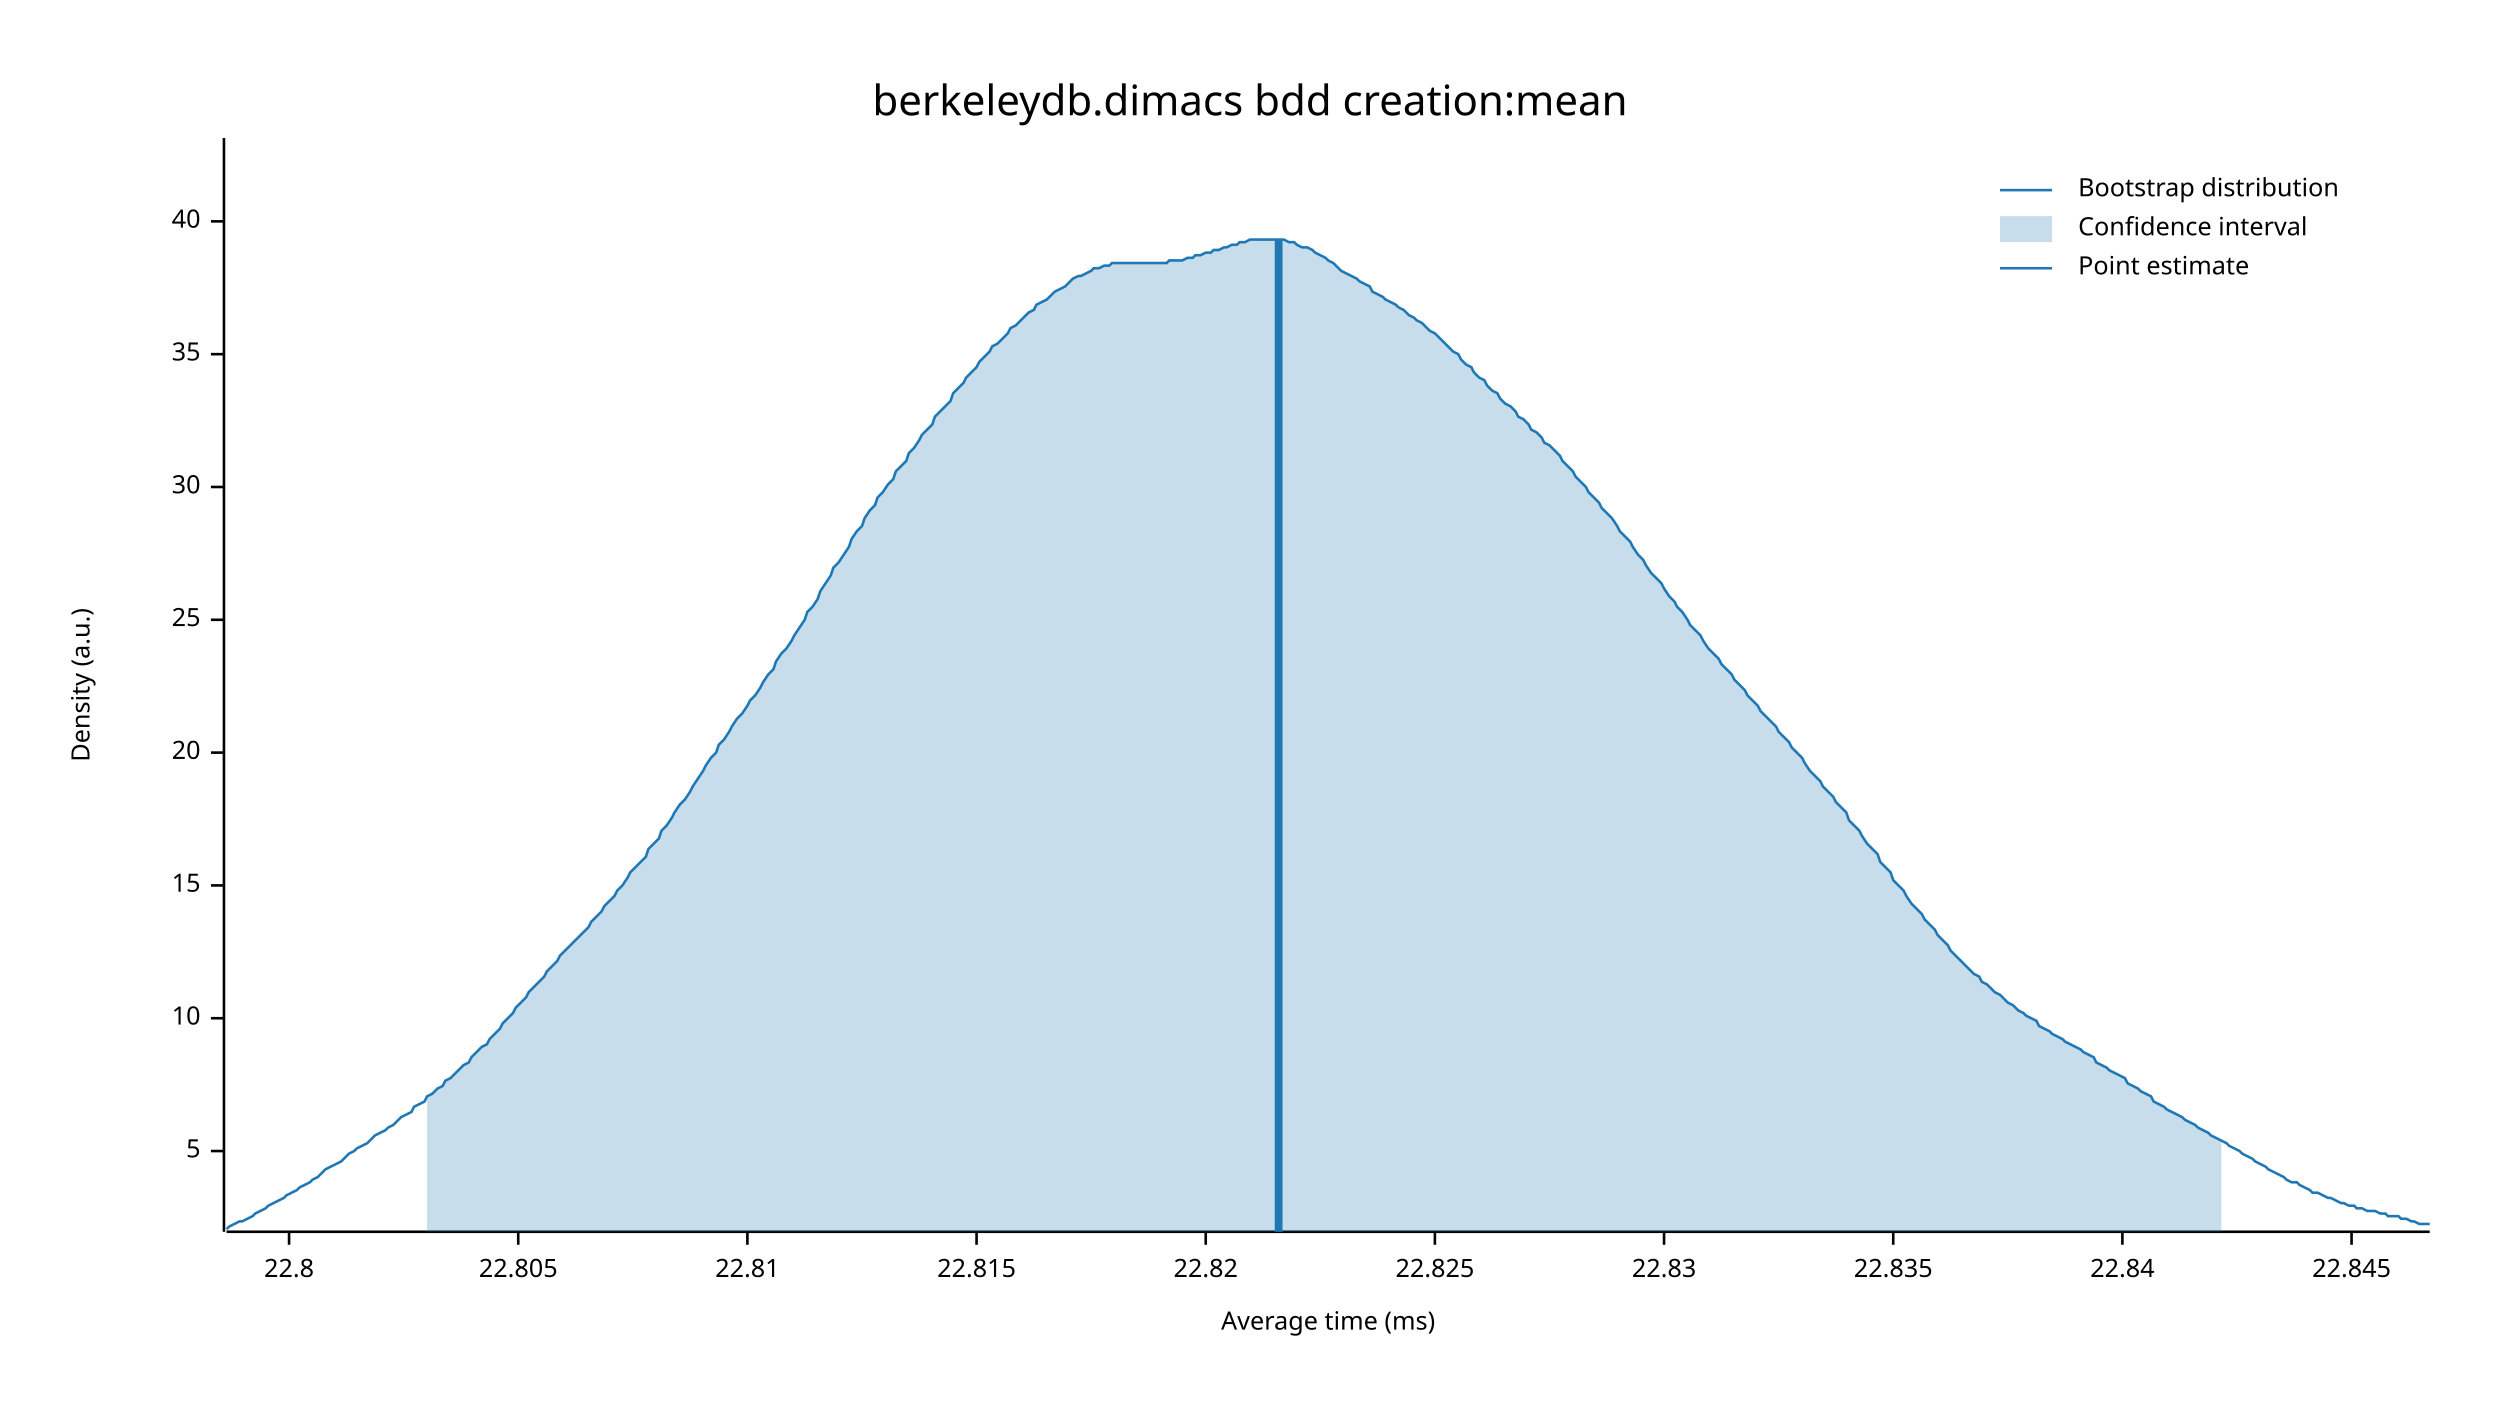
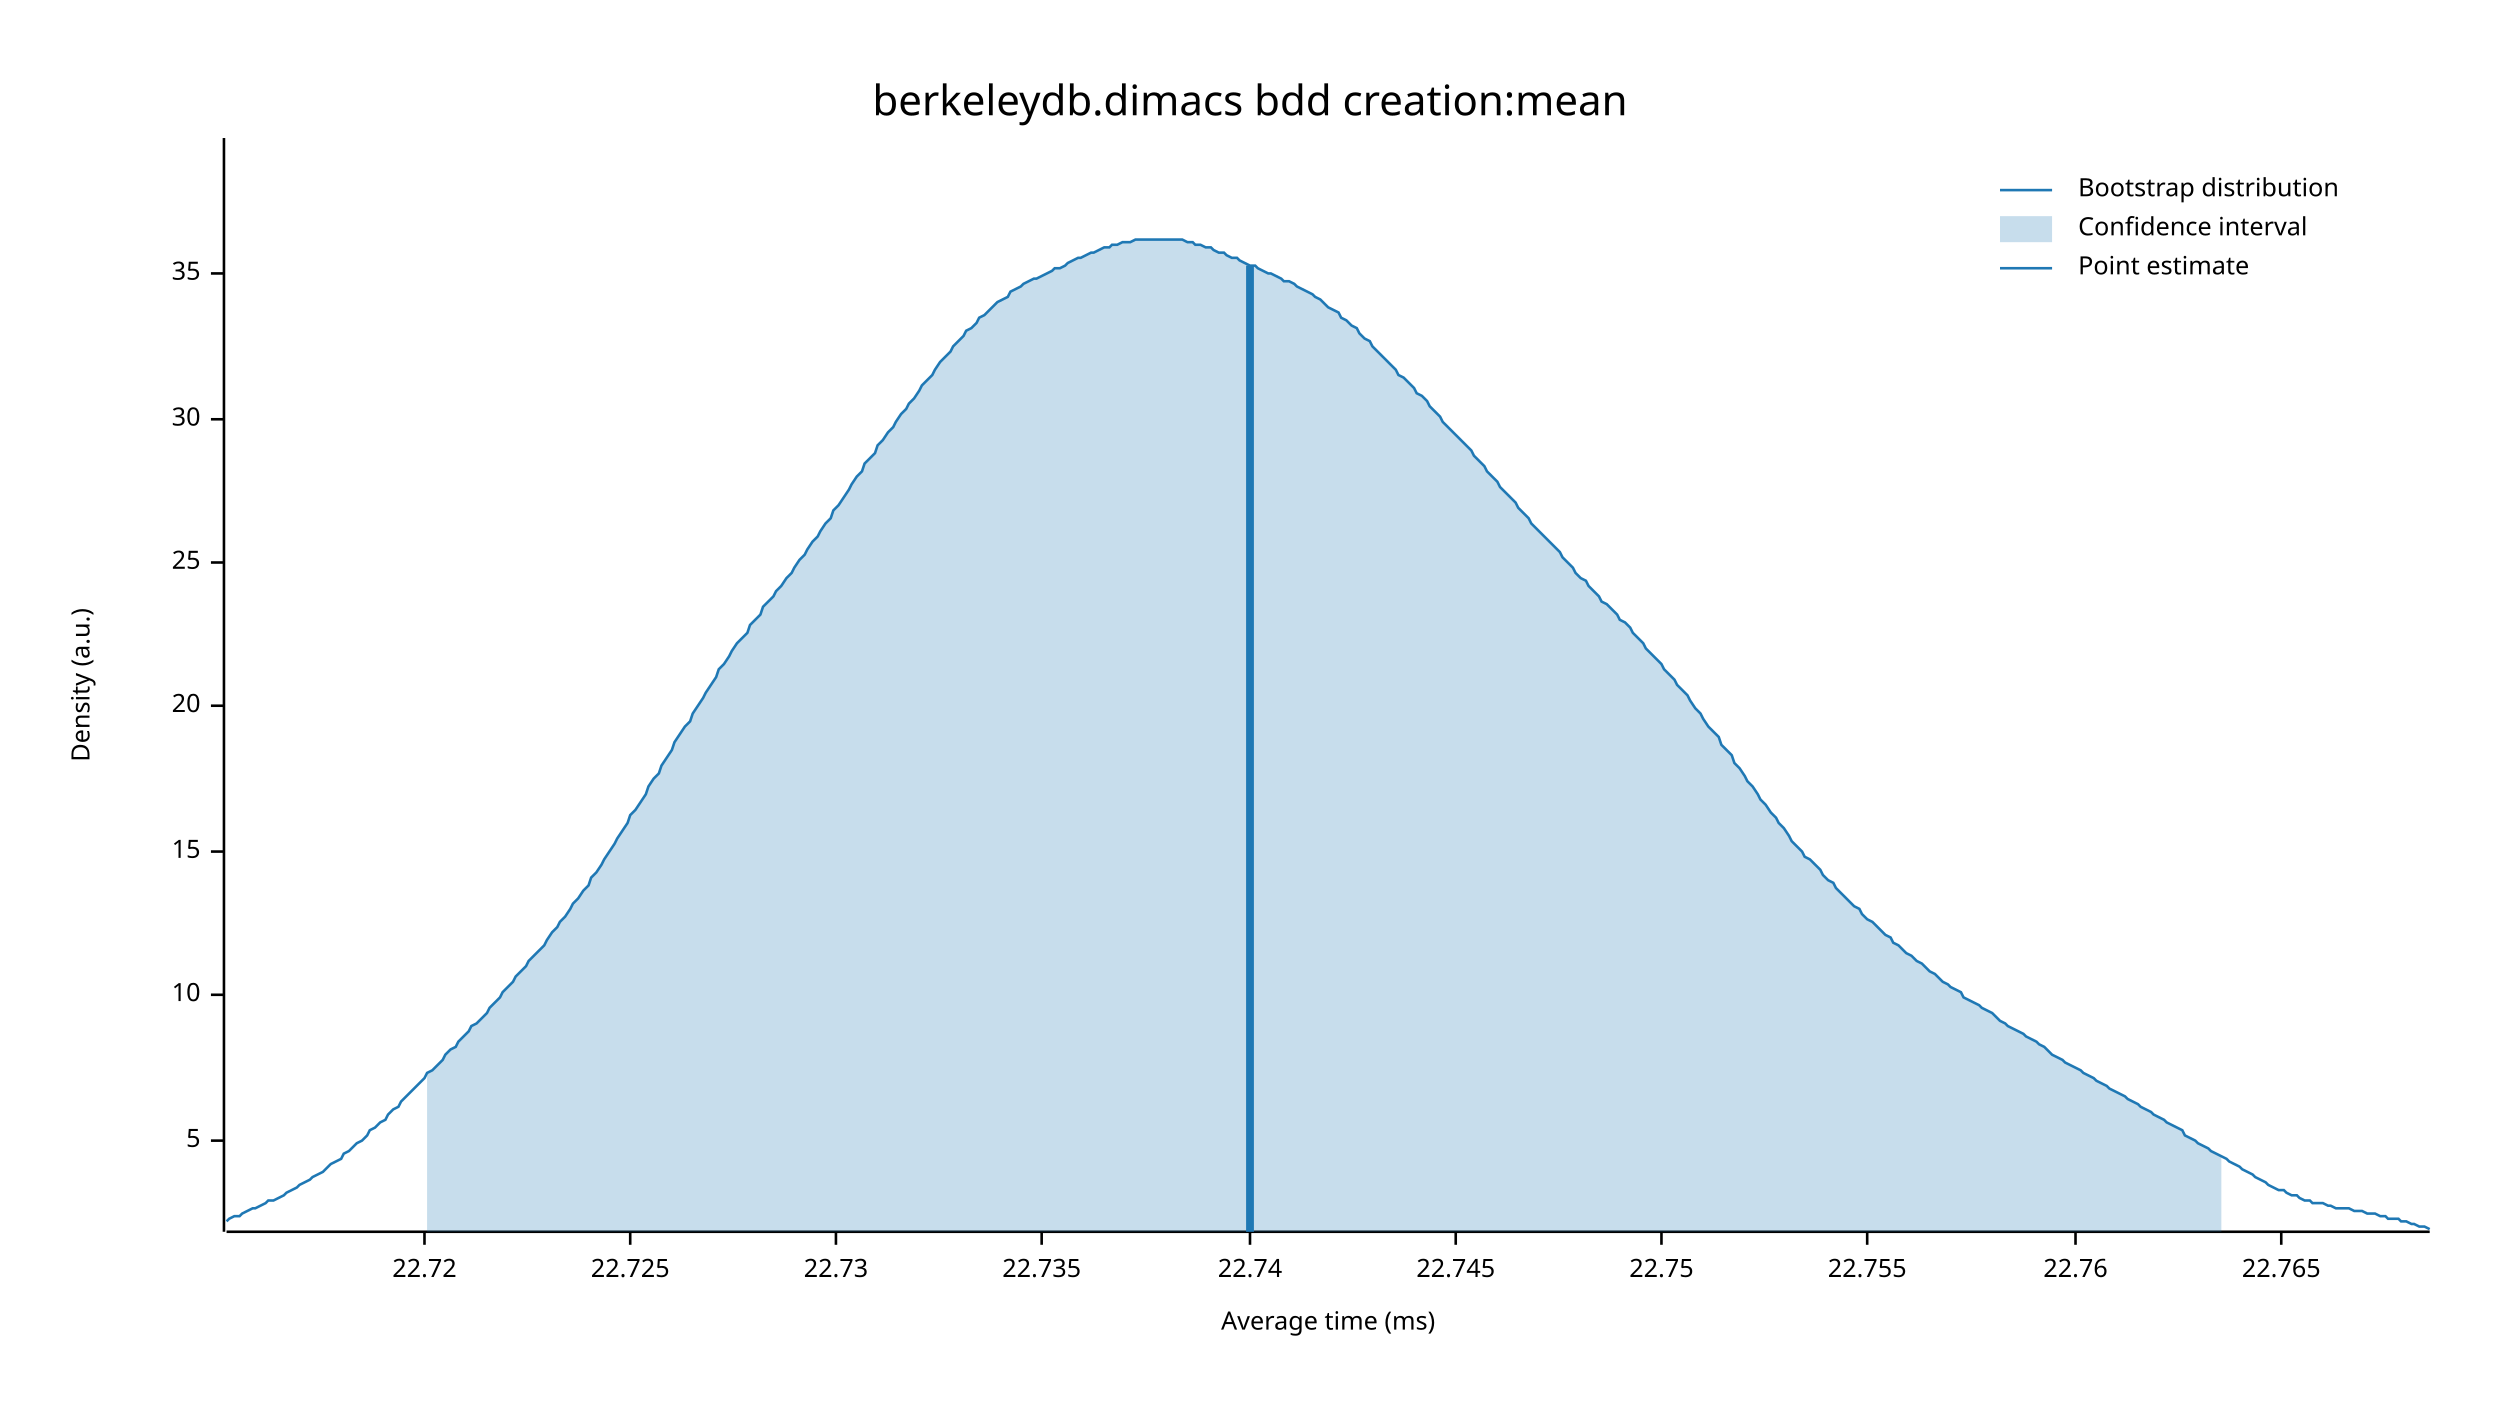
<svg xmlns="http://www.w3.org/2000/svg" width="960" height="540" viewBox="0 0 960 540">
  <text x="480" y="32" dy="0.76em" text-anchor="middle" font-family="sans-serif" font-size="16.129" opacity="1" fill="#000000">
berkeleydb.dimacs bdd creation:mean
</text>
  <text x="27" y="263" dy="0.76em" text-anchor="middle" font-family="sans-serif" font-size="9.677" opacity="1" fill="#000000" transform="rotate(270, 27, 263)">
Density (a.u.)
</text>
  <text x="510" y="513" dy="-0.5ex" text-anchor="middle" font-family="sans-serif" font-size="9.677" opacity="1" fill="#000000">
Average time (ms)
</text>
  <polyline fill="none" opacity="1" stroke="#000000" stroke-width="1" points="86,53 86,473 " />
-   <text x="77" y="442" dy="0.5ex" text-anchor="end" font-family="sans-serif" font-size="9.677" opacity="1" fill="#000000">
+   <text x="77" y="438" dy="0.5ex" text-anchor="end" font-family="sans-serif" font-size="9.677" opacity="1" fill="#000000">
5
</text>
-   <polyline fill="none" opacity="1" stroke="#000000" stroke-width="1" points="81,442 86,442 " />
-   <text x="77" y="391" dy="0.5ex" text-anchor="end" font-family="sans-serif" font-size="9.677" opacity="1" fill="#000000">
+   <polyline fill="none" opacity="1" stroke="#000000" stroke-width="1" points="81,438 86,438 " />
+   <text x="77" y="382" dy="0.5ex" text-anchor="end" font-family="sans-serif" font-size="9.677" opacity="1" fill="#000000">
10
</text>
-   <polyline fill="none" opacity="1" stroke="#000000" stroke-width="1" points="81,391 86,391 " />
-   <text x="77" y="340" dy="0.5ex" text-anchor="end" font-family="sans-serif" font-size="9.677" opacity="1" fill="#000000">
+   <polyline fill="none" opacity="1" stroke="#000000" stroke-width="1" points="81,382 86,382 " />
+   <text x="77" y="327" dy="0.5ex" text-anchor="end" font-family="sans-serif" font-size="9.677" opacity="1" fill="#000000">
15
</text>
-   <polyline fill="none" opacity="1" stroke="#000000" stroke-width="1" points="81,340 86,340 " />
-   <text x="77" y="289" dy="0.5ex" text-anchor="end" font-family="sans-serif" font-size="9.677" opacity="1" fill="#000000">
+   <polyline fill="none" opacity="1" stroke="#000000" stroke-width="1" points="81,327 86,327 " />
+   <text x="77" y="271" dy="0.5ex" text-anchor="end" font-family="sans-serif" font-size="9.677" opacity="1" fill="#000000">
20
</text>
-   <polyline fill="none" opacity="1" stroke="#000000" stroke-width="1" points="81,289 86,289 " />
-   <text x="77" y="238" dy="0.5ex" text-anchor="end" font-family="sans-serif" font-size="9.677" opacity="1" fill="#000000">
+   <polyline fill="none" opacity="1" stroke="#000000" stroke-width="1" points="81,271 86,271 " />
+   <text x="77" y="216" dy="0.5ex" text-anchor="end" font-family="sans-serif" font-size="9.677" opacity="1" fill="#000000">
25
</text>
-   <polyline fill="none" opacity="1" stroke="#000000" stroke-width="1" points="81,238 86,238 " />
-   <text x="77" y="187" dy="0.5ex" text-anchor="end" font-family="sans-serif" font-size="9.677" opacity="1" fill="#000000">
+   <polyline fill="none" opacity="1" stroke="#000000" stroke-width="1" points="81,216 86,216 " />
+   <text x="77" y="161" dy="0.5ex" text-anchor="end" font-family="sans-serif" font-size="9.677" opacity="1" fill="#000000">
30
</text>
-   <polyline fill="none" opacity="1" stroke="#000000" stroke-width="1" points="81,187 86,187 " />
-   <text x="77" y="136" dy="0.5ex" text-anchor="end" font-family="sans-serif" font-size="9.677" opacity="1" fill="#000000">
+   <polyline fill="none" opacity="1" stroke="#000000" stroke-width="1" points="81,161 86,161 " />
+   <text x="77" y="105" dy="0.5ex" text-anchor="end" font-family="sans-serif" font-size="9.677" opacity="1" fill="#000000">
35
</text>
-   <polyline fill="none" opacity="1" stroke="#000000" stroke-width="1" points="81,136 86,136 " />
-   <text x="77" y="85" dy="0.5ex" text-anchor="end" font-family="sans-serif" font-size="9.677" opacity="1" fill="#000000">
- 40
+   <polyline fill="none" opacity="1" stroke="#000000" stroke-width="1" points="81,105 86,105 " />
+   <polyline fill="none" opacity="1" stroke="#000000" stroke-width="1" points="87,473 933,473 " />
+   <text x="163" y="483" dy="0.76em" text-anchor="middle" font-family="sans-serif" font-size="9.677" opacity="1" fill="#000000">
+ 22.72
</text>
-   <polyline fill="none" opacity="1" stroke="#000000" stroke-width="1" points="81,85 86,85 " />
-   <polyline fill="none" opacity="1" stroke="#000000" stroke-width="1" points="87,473 933,473 " />
-   <text x="111" y="483" dy="0.76em" text-anchor="middle" font-family="sans-serif" font-size="9.677" opacity="1" fill="#000000">
- 22.8
+   <polyline fill="none" opacity="1" stroke="#000000" stroke-width="1" points="163,473 163,478 " />
+   <text x="242" y="483" dy="0.76em" text-anchor="middle" font-family="sans-serif" font-size="9.677" opacity="1" fill="#000000">
+ 22.725
</text>
-   <polyline fill="none" opacity="1" stroke="#000000" stroke-width="1" points="111,473 111,478 " />
-   <text x="199" y="483" dy="0.76em" text-anchor="middle" font-family="sans-serif" font-size="9.677" opacity="1" fill="#000000">
- 22.805
+   <polyline fill="none" opacity="1" stroke="#000000" stroke-width="1" points="242,473 242,478 " />
+   <text x="321" y="483" dy="0.76em" text-anchor="middle" font-family="sans-serif" font-size="9.677" opacity="1" fill="#000000">
+ 22.73
</text>
-   <polyline fill="none" opacity="1" stroke="#000000" stroke-width="1" points="199,473 199,478 " />
-   <text x="287" y="483" dy="0.76em" text-anchor="middle" font-family="sans-serif" font-size="9.677" opacity="1" fill="#000000">
- 22.81
+   <polyline fill="none" opacity="1" stroke="#000000" stroke-width="1" points="321,473 321,478 " />
+   <text x="400" y="483" dy="0.76em" text-anchor="middle" font-family="sans-serif" font-size="9.677" opacity="1" fill="#000000">
+ 22.735
</text>
-   <polyline fill="none" opacity="1" stroke="#000000" stroke-width="1" points="287,473 287,478 " />
-   <text x="375" y="483" dy="0.76em" text-anchor="middle" font-family="sans-serif" font-size="9.677" opacity="1" fill="#000000">
- 22.815
+   <polyline fill="none" opacity="1" stroke="#000000" stroke-width="1" points="400,473 400,478 " />
+   <text x="480" y="483" dy="0.76em" text-anchor="middle" font-family="sans-serif" font-size="9.677" opacity="1" fill="#000000">
+ 22.74
</text>
-   <polyline fill="none" opacity="1" stroke="#000000" stroke-width="1" points="375,473 375,478 " />
-   <text x="463" y="483" dy="0.76em" text-anchor="middle" font-family="sans-serif" font-size="9.677" opacity="1" fill="#000000">
- 22.82
+   <polyline fill="none" opacity="1" stroke="#000000" stroke-width="1" points="480,473 480,478 " />
+   <text x="559" y="483" dy="0.76em" text-anchor="middle" font-family="sans-serif" font-size="9.677" opacity="1" fill="#000000">
+ 22.745
</text>
-   <polyline fill="none" opacity="1" stroke="#000000" stroke-width="1" points="463,473 463,478 " />
-   <text x="551" y="483" dy="0.76em" text-anchor="middle" font-family="sans-serif" font-size="9.677" opacity="1" fill="#000000">
- 22.825
+   <polyline fill="none" opacity="1" stroke="#000000" stroke-width="1" points="559,473 559,478 " />
+   <text x="638" y="483" dy="0.76em" text-anchor="middle" font-family="sans-serif" font-size="9.677" opacity="1" fill="#000000">
+ 22.75
</text>
-   <polyline fill="none" opacity="1" stroke="#000000" stroke-width="1" points="551,473 551,478 " />
-   <text x="639" y="483" dy="0.76em" text-anchor="middle" font-family="sans-serif" font-size="9.677" opacity="1" fill="#000000">
- 22.83
+   <polyline fill="none" opacity="1" stroke="#000000" stroke-width="1" points="638,473 638,478 " />
+   <text x="717" y="483" dy="0.76em" text-anchor="middle" font-family="sans-serif" font-size="9.677" opacity="1" fill="#000000">
+ 22.755
</text>
-   <polyline fill="none" opacity="1" stroke="#000000" stroke-width="1" points="639,473 639,478 " />
-   <text x="727" y="483" dy="0.76em" text-anchor="middle" font-family="sans-serif" font-size="9.677" opacity="1" fill="#000000">
- 22.835
+   <polyline fill="none" opacity="1" stroke="#000000" stroke-width="1" points="717,473 717,478 " />
+   <text x="797" y="483" dy="0.76em" text-anchor="middle" font-family="sans-serif" font-size="9.677" opacity="1" fill="#000000">
+ 22.76
</text>
-   <polyline fill="none" opacity="1" stroke="#000000" stroke-width="1" points="727,473 727,478 " />
-   <text x="815" y="483" dy="0.76em" text-anchor="middle" font-family="sans-serif" font-size="9.677" opacity="1" fill="#000000">
- 22.84
+   <polyline fill="none" opacity="1" stroke="#000000" stroke-width="1" points="797,473 797,478 " />
+   <text x="876" y="483" dy="0.76em" text-anchor="middle" font-family="sans-serif" font-size="9.677" opacity="1" fill="#000000">
+ 22.765
</text>
-   <polyline fill="none" opacity="1" stroke="#000000" stroke-width="1" points="815,473 815,478 " />
-   <text x="903" y="483" dy="0.76em" text-anchor="middle" font-family="sans-serif" font-size="9.677" opacity="1" fill="#000000">
- 22.845
- </text>
-   <polyline fill="none" opacity="1" stroke="#000000" stroke-width="1" points="903,473 903,478 " />
-   <polyline fill="none" opacity="1" stroke="#1F78B4" stroke-width="1" points="87,472 88,471 90,470 92,469 93,469 95,468 97,467 98,466 100,465 102,464 103,463 105,462 107,461 109,460 110,459 112,458 114,457 115,456 117,455 119,454 120,453 122,452 124,450 125,449 127,448 129,447 131,446 132,445 134,443 136,442 137,441 139,440 141,439 142,438 144,436 146,435 148,434 149,433 151,432 153,430 154,429 156,428 158,427 159,425 161,424 163,423 164,421 166,420 168,418 170,417 171,415 173,414 175,412 176,411 178,409 180,408 181,406 183,404 185,402 187,401 188,399 190,397 192,395 193,393 195,391 197,389 198,387 200,385 202,383 203,381 205,379 207,377 209,375 210,373 212,371 214,369 215,367 217,365 219,363 220,362 222,360 224,358 226,356 227,354 229,352 231,350 232,348 234,346 236,344 237,342 239,340 241,337 242,335 244,333 246,331 248,329 249,326 251,324 253,322 254,319 256,317 258,314 259,312 261,309 263,307 265,304 266,302 268,299 270,296 271,294 273,291 275,289 276,286 278,284 280,281 281,279 283,276 285,274 287,271 288,269 290,267 292,264 293,262 295,259 297,257 298,254 300,251 302,249 304,246 305,244 307,241 309,238 310,235 312,233 314,230 315,227 317,224 319,221 320,218 322,216 324,213 326,210 327,207 329,204 331,202 332,199 334,196 336,194 337,191 339,189 341,186 343,184 344,181 346,179 348,177 349,174 351,172 353,169 354,167 356,165 358,163 359,160 361,158 363,156 365,154 366,151 368,149 370,147 371,145 373,143 375,141 376,139 378,137 380,135 381,133 383,132 385,130 387,128 388,126 390,125 392,123 393,122 395,120 397,119 398,117 400,116 402,115 404,113 405,112 407,111 409,110 410,109 412,107 414,106 415,106 417,105 419,104 420,103 422,103 424,102 426,102 427,101 429,101 431,101 432,101 434,101 436,101 437,101 439,101 441,101 443,101 444,101 446,101 448,101 449,100 451,100 453,100 454,100 456,99 458,99 459,98 461,98 463,97 465,97 466,96 468,96 470,95 471,95 473,94 475,94 476,93 478,93 480,92 482,92 483,92 485,92 487,92 488,92 490,92 492,92 493,92 495,93 497,93 498,94 500,95 502,95 504,96 505,97 507,98 509,99 510,100 512,101 514,103 515,104 517,105 519,106 521,107 522,108 524,109 526,110 527,112 529,113 531,114 532,115 534,116 536,117 537,118 539,119 541,121 543,122 544,123 546,124 548,126 549,127 551,128 553,130 554,131 556,133 558,135 560,136 561,138 563,140 565,141 566,143 568,145 570,146 571,148 573,150 575,151 576,153 578,155 580,156 582,158 583,160 585,161 587,163 588,165 590,166 592,168 593,170 595,171 597,173 599,175 600,177 602,179 604,181 605,183 607,185 609,187 610,189 612,191 614,193 615,195 617,197 619,199 621,202 622,204 624,206 626,208 627,210 629,213 631,215 632,217 634,220 636,222 638,224 639,226 641,229 643,231 644,233 646,235 648,238 649,240 651,242 653,244 654,246 656,249 658,251 660,253 661,255 663,257 665,259 666,261 668,263 670,265 671,267 673,269 675,271 676,273 678,275 680,277 682,279 683,281 685,283 687,285 688,287 690,289 692,291 693,293 695,296 697,298 699,300 700,302 702,304 704,306 705,308 707,310 709,312 710,315 712,317 714,319 715,321 717,324 719,326 721,328 722,331 724,333 726,335 727,338 729,340 731,342 732,344 734,347 736,349 738,351 739,353 741,355 743,357 744,359 746,361 748,363 749,365 751,367 753,369 754,370 756,372 758,374 760,375 761,377 763,378 765,380 766,381 768,382 770,384 771,385 773,386 775,388 777,389 778,390 780,391 782,392 783,394 785,395 787,396 788,397 790,398 792,399 793,400 795,401 797,402 799,403 800,404 802,405 804,406 805,408 807,409 809,410 810,411 812,412 814,413 816,414 817,416 819,417 821,418 822,419 824,420 826,421 827,423 829,424 831,425 832,426 834,427 836,428 838,429 839,430 841,431 843,432 844,433 846,434 848,435 849,436 851,437 853,438 855,439 856,440 858,441 860,442 861,443 863,444 865,445 866,446 868,447 870,448 871,449 873,450 875,451 877,452 878,453 880,454 882,454 883,455 885,456 887,457 888,458 890,458 892,459 894,460 895,460 897,461 899,462 900,462 902,463 904,463 905,464 907,464 909,465 910,465 912,465 914,466 916,466 917,467 919,467 921,467 922,468 924,468 926,469 927,469 929,470 931,470 933,470 " />
-   <polygon opacity="0.25" fill="#1F78B4" points="164,421 166,420 168,418 170,417 171,415 173,414 175,412 176,411 178,409 180,408 181,406 183,404 185,402 187,401 188,399 190,397 192,395 193,393 195,391 197,389 198,387 200,385 202,383 203,381 205,379 207,377 209,375 210,373 212,371 214,369 215,367 217,365 219,363 220,362 222,360 224,358 226,356 227,354 229,352 231,350 232,348 234,346 236,344 237,342 239,340 241,337 242,335 244,333 246,331 248,329 249,326 251,324 253,322 254,319 256,317 258,314 259,312 261,309 263,307 265,304 266,302 268,299 270,296 271,294 273,291 275,289 276,286 278,284 280,281 281,279 283,276 285,274 287,271 288,269 290,267 292,264 293,262 295,259 297,257 298,254 300,251 302,249 304,246 305,244 307,241 309,238 310,235 312,233 314,230 315,227 317,224 319,221 320,218 322,216 324,213 326,210 327,207 329,204 331,202 332,199 334,196 336,194 337,191 339,189 341,186 343,184 344,181 346,179 348,177 349,174 351,172 353,169 354,167 356,165 358,163 359,160 361,158 363,156 365,154 366,151 368,149 370,147 371,145 373,143 375,141 376,139 378,137 380,135 381,133 383,132 385,130 387,128 388,126 390,125 392,123 393,122 395,120 397,119 398,117 400,116 402,115 404,113 405,112 407,111 409,110 410,109 412,107 414,106 415,106 417,105 419,104 420,103 422,103 424,102 426,102 427,101 429,101 431,101 432,101 434,101 436,101 437,101 439,101 441,101 443,101 444,101 446,101 448,101 449,100 451,100 453,100 454,100 456,99 458,99 459,98 461,98 463,97 465,97 466,96 468,96 470,95 471,95 473,94 475,94 476,93 478,93 480,92 482,92 483,92 485,92 487,92 488,92 490,92 492,92 493,92 495,93 497,93 498,94 500,95 502,95 504,96 505,97 507,98 509,99 510,100 512,101 514,103 515,104 517,105 519,106 521,107 522,108 524,109 526,110 527,112 529,113 531,114 532,115 534,116 536,117 537,118 539,119 541,121 543,122 544,123 546,124 548,126 549,127 551,128 553,130 554,131 556,133 558,135 560,136 561,138 563,140 565,141 566,143 568,145 570,146 571,148 573,150 575,151 576,153 578,155 580,156 582,158 583,160 585,161 587,163 588,165 590,166 592,168 593,170 595,171 597,173 599,175 600,177 602,179 604,181 605,183 607,185 609,187 610,189 612,191 614,193 615,195 617,197 619,199 621,202 622,204 624,206 626,208 627,210 629,213 631,215 632,217 634,220 636,222 638,224 639,226 641,229 643,231 644,233 646,235 648,238 649,240 651,242 653,244 654,246 656,249 658,251 660,253 661,255 663,257 665,259 666,261 668,263 670,265 671,267 673,269 675,271 676,273 678,275 680,277 682,279 683,281 685,283 687,285 688,287 690,289 692,291 693,293 695,296 697,298 699,300 700,302 702,304 704,306 705,308 707,310 709,312 710,315 712,317 714,319 715,321 717,324 719,326 721,328 722,331 724,333 726,335 727,338 729,340 731,342 732,344 734,347 736,349 738,351 739,353 741,355 743,357 744,359 746,361 748,363 749,365 751,367 753,369 754,370 756,372 758,374 760,375 761,377 763,378 765,380 766,381 768,382 770,384 771,385 773,386 775,388 777,389 778,390 780,391 782,392 783,394 785,395 787,396 788,397 790,398 792,399 793,400 795,401 797,402 799,403 800,404 802,405 804,406 805,408 807,409 809,410 810,411 812,412 814,413 816,414 817,416 819,417 821,418 822,419 824,420 826,421 827,423 829,424 831,425 832,426 834,427 836,428 838,429 839,430 841,431 843,432 844,433 846,434 848,435 849,436 851,437 853,438 853,473 164,473 " />
-   <polyline fill="none" opacity="1" stroke="#1F78B4" stroke-width="3" points="491,473 491,92 " />
+   <polyline fill="none" opacity="1" stroke="#000000" stroke-width="1" points="876,473 876,478 " />
+   <polyline fill="none" opacity="1" stroke="#1F78B4" stroke-width="1" points="87,469 88,468 90,467 92,467 93,466 95,465 97,464 98,464 100,463 102,462 103,461 105,461 107,460 109,459 110,458 112,457 114,456 115,455 117,454 119,453 120,452 122,451 124,450 125,449 127,447 129,446 131,445 132,443 134,442 136,440 137,439 139,438 141,436 142,434 144,433 146,431 148,430 149,428 151,426 153,425 154,423 156,421 158,419 159,418 161,416 163,414 164,412 166,411 168,409 170,407 171,405 173,403 175,402 176,400 178,398 180,396 181,394 183,393 185,391 187,389 188,387 190,385 192,383 193,381 195,379 197,377 198,375 200,373 202,371 203,369 205,367 207,365 209,363 210,361 212,358 214,356 215,354 217,352 219,349 220,347 222,345 224,342 226,340 227,337 229,335 231,332 232,330 234,327 236,324 237,322 239,319 241,316 242,313 244,311 246,308 248,305 249,302 251,299 253,297 254,294 256,291 258,288 259,285 261,282 263,279 265,277 266,274 268,271 270,268 271,266 273,263 275,260 276,257 278,255 280,252 281,250 283,247 285,245 287,243 288,240 290,238 292,236 293,233 295,231 297,229 298,227 300,225 302,222 304,220 305,218 307,215 309,213 310,211 312,208 314,206 315,204 317,201 319,199 320,196 322,194 324,191 326,188 327,186 329,183 331,181 332,178 334,176 336,174 337,171 339,169 341,166 343,164 344,162 346,159 348,157 349,155 351,153 353,150 354,148 356,146 358,144 359,142 361,139 363,137 365,135 366,133 368,131 370,129 371,127 373,126 375,124 376,122 378,121 380,119 381,118 383,116 385,115 387,114 388,112 390,111 392,110 393,109 395,108 397,107 398,107 400,106 402,105 404,104 405,103 407,103 409,102 410,101 412,100 414,99 415,99 417,98 419,97 420,97 422,96 424,95 426,95 427,94 429,94 431,93 432,93 434,93 436,92 437,92 439,92 441,92 443,92 444,92 446,92 448,92 449,92 451,92 453,92 454,92 456,93 458,93 459,94 461,94 463,95 465,95 466,96 468,97 470,97 471,98 473,99 475,99 476,100 478,101 480,102 482,102 483,103 485,104 487,105 488,105 490,106 492,107 493,108 495,108 497,109 498,110 500,111 502,112 504,113 505,114 507,115 509,117 510,118 512,119 514,120 515,122 517,123 519,125 521,126 522,128 524,130 526,131 527,133 529,135 531,137 532,138 534,140 536,142 537,144 539,145 541,147 543,149 544,151 546,152 548,154 549,156 551,158 553,160 554,162 556,164 558,166 560,168 561,169 563,171 565,173 566,175 568,177 570,179 571,181 573,183 575,185 576,187 578,189 580,191 582,193 583,195 585,197 587,199 588,201 590,203 592,205 593,206 595,208 597,210 599,212 600,214 602,216 604,218 605,220 607,222 609,223 610,225 612,227 614,229 615,231 617,232 619,234 621,236 622,238 624,239 626,241 627,243 629,245 631,247 632,249 634,251 636,253 638,255 639,257 641,259 643,261 644,263 646,265 648,267 649,269 651,272 653,274 654,276 656,279 658,281 660,283 661,286 663,288 665,290 666,293 668,295 670,298 671,300 673,302 675,305 676,307 678,309 680,312 682,314 683,316 685,318 687,321 688,323 690,325 692,327 693,329 695,330 697,332 699,334 700,336 702,338 704,339 705,341 707,343 709,345 710,346 712,348 714,349 715,351 717,353 719,354 721,356 722,357 724,359 726,360 727,362 729,363 731,365 732,366 734,367 736,369 738,370 739,371 741,373 743,374 744,375 746,377 748,378 749,379 751,380 753,381 754,383 756,384 758,385 760,386 761,387 763,388 765,389 766,390 768,392 770,393 771,394 773,395 775,396 777,397 778,398 780,399 782,400 783,401 785,402 787,404 788,405 790,406 792,407 793,408 795,409 797,410 799,411 800,412 802,413 804,414 805,415 807,416 809,417 810,418 812,419 814,420 816,421 817,422 819,423 821,424 822,425 824,426 826,427 827,428 829,429 831,430 832,431 834,432 836,433 838,434 839,436 841,437 843,438 844,439 846,440 848,441 849,442 851,443 853,444 855,445 856,446 858,447 860,448 861,449 863,450 865,451 866,452 868,453 870,454 871,455 873,456 875,457 877,457 878,458 880,459 882,459 883,460 885,461 887,461 888,462 890,462 892,462 894,463 895,463 897,464 899,464 900,464 902,464 904,465 905,465 907,465 909,466 910,466 912,466 914,467 916,467 917,468 919,468 921,468 922,469 924,469 926,470 927,470 929,471 931,471 933,472 " />
+   <polygon opacity="0.25" fill="#1F78B4" points="164,412 166,411 168,409 170,407 171,405 173,403 175,402 176,400 178,398 180,396 181,394 183,393 185,391 187,389 188,387 190,385 192,383 193,381 195,379 197,377 198,375 200,373 202,371 203,369 205,367 207,365 209,363 210,361 212,358 214,356 215,354 217,352 219,349 220,347 222,345 224,342 226,340 227,337 229,335 231,332 232,330 234,327 236,324 237,322 239,319 241,316 242,313 244,311 246,308 248,305 249,302 251,299 253,297 254,294 256,291 258,288 259,285 261,282 263,279 265,277 266,274 268,271 270,268 271,266 273,263 275,260 276,257 278,255 280,252 281,250 283,247 285,245 287,243 288,240 290,238 292,236 293,233 295,231 297,229 298,227 300,225 302,222 304,220 305,218 307,215 309,213 310,211 312,208 314,206 315,204 317,201 319,199 320,196 322,194 324,191 326,188 327,186 329,183 331,181 332,178 334,176 336,174 337,171 339,169 341,166 343,164 344,162 346,159 348,157 349,155 351,153 353,150 354,148 356,146 358,144 359,142 361,139 363,137 365,135 366,133 368,131 370,129 371,127 373,126 375,124 376,122 378,121 380,119 381,118 383,116 385,115 387,114 388,112 390,111 392,110 393,109 395,108 397,107 398,107 400,106 402,105 404,104 405,103 407,103 409,102 410,101 412,100 414,99 415,99 417,98 419,97 420,97 422,96 424,95 426,95 427,94 429,94 431,93 432,93 434,93 436,92 437,92 439,92 441,92 443,92 444,92 446,92 448,92 449,92 451,92 453,92 454,92 456,93 458,93 459,94 461,94 463,95 465,95 466,96 468,97 470,97 471,98 473,99 475,99 476,100 478,101 480,102 482,102 483,103 485,104 487,105 488,105 490,106 492,107 493,108 495,108 497,109 498,110 500,111 502,112 504,113 505,114 507,115 509,117 510,118 512,119 514,120 515,122 517,123 519,125 521,126 522,128 524,130 526,131 527,133 529,135 531,137 532,138 534,140 536,142 537,144 539,145 541,147 543,149 544,151 546,152 548,154 549,156 551,158 553,160 554,162 556,164 558,166 560,168 561,169 563,171 565,173 566,175 568,177 570,179 571,181 573,183 575,185 576,187 578,189 580,191 582,193 583,195 585,197 587,199 588,201 590,203 592,205 593,206 595,208 597,210 599,212 600,214 602,216 604,218 605,220 607,222 609,223 610,225 612,227 614,229 615,231 617,232 619,234 621,236 622,238 624,239 626,241 627,243 629,245 631,247 632,249 634,251 636,253 638,255 639,257 641,259 643,261 644,263 646,265 648,267 649,269 651,272 653,274 654,276 656,279 658,281 660,283 661,286 663,288 665,290 666,293 668,295 670,298 671,300 673,302 675,305 676,307 678,309 680,312 682,314 683,316 685,318 687,321 688,323 690,325 692,327 693,329 695,330 697,332 699,334 700,336 702,338 704,339 705,341 707,343 709,345 710,346 712,348 714,349 715,351 717,353 719,354 721,356 722,357 724,359 726,360 727,362 729,363 731,365 732,366 734,367 736,369 738,370 739,371 741,373 743,374 744,375 746,377 748,378 749,379 751,380 753,381 754,383 756,384 758,385 760,386 761,387 763,388 765,389 766,390 768,392 770,393 771,394 773,395 775,396 777,397 778,398 780,399 782,400 783,401 785,402 787,404 788,405 790,406 792,407 793,408 795,409 797,410 799,411 800,412 802,413 804,414 805,415 807,416 809,417 810,418 812,419 814,420 816,421 817,422 819,423 821,424 822,425 824,426 826,427 827,428 829,429 831,430 832,431 834,432 836,433 838,434 839,436 841,437 843,438 844,439 846,440 848,441 849,442 851,443 853,444 853,473 164,473 " />
+   <polyline fill="none" opacity="1" stroke="#1F78B4" stroke-width="3" points="480,473 480,102 " />
  <text x="798" y="68" dy="0.76em" text-anchor="start" font-family="sans-serif" font-size="9.677" opacity="1" fill="#000000">
Bootstrap distribution
</text>
  <text x="798" y="83" dy="0.76em" text-anchor="start" font-family="sans-serif" font-size="9.677" opacity="1" fill="#000000">
Confidence interval
</text>
  <text x="798" y="98" dy="0.76em" text-anchor="start" font-family="sans-serif" font-size="9.677" opacity="1" fill="#000000">
Point estimate
</text>
  <polyline fill="none" opacity="1" stroke="#1F78B4" stroke-width="1" points="768,73 788,73 " />
  <rect x="768" y="83" width="20" height="10" opacity="0.25" fill="#1F78B4" stroke="none" />
  <polyline fill="none" opacity="1" stroke="#1F78B4" stroke-width="1" points="768,103 788,103 " />
</svg>
